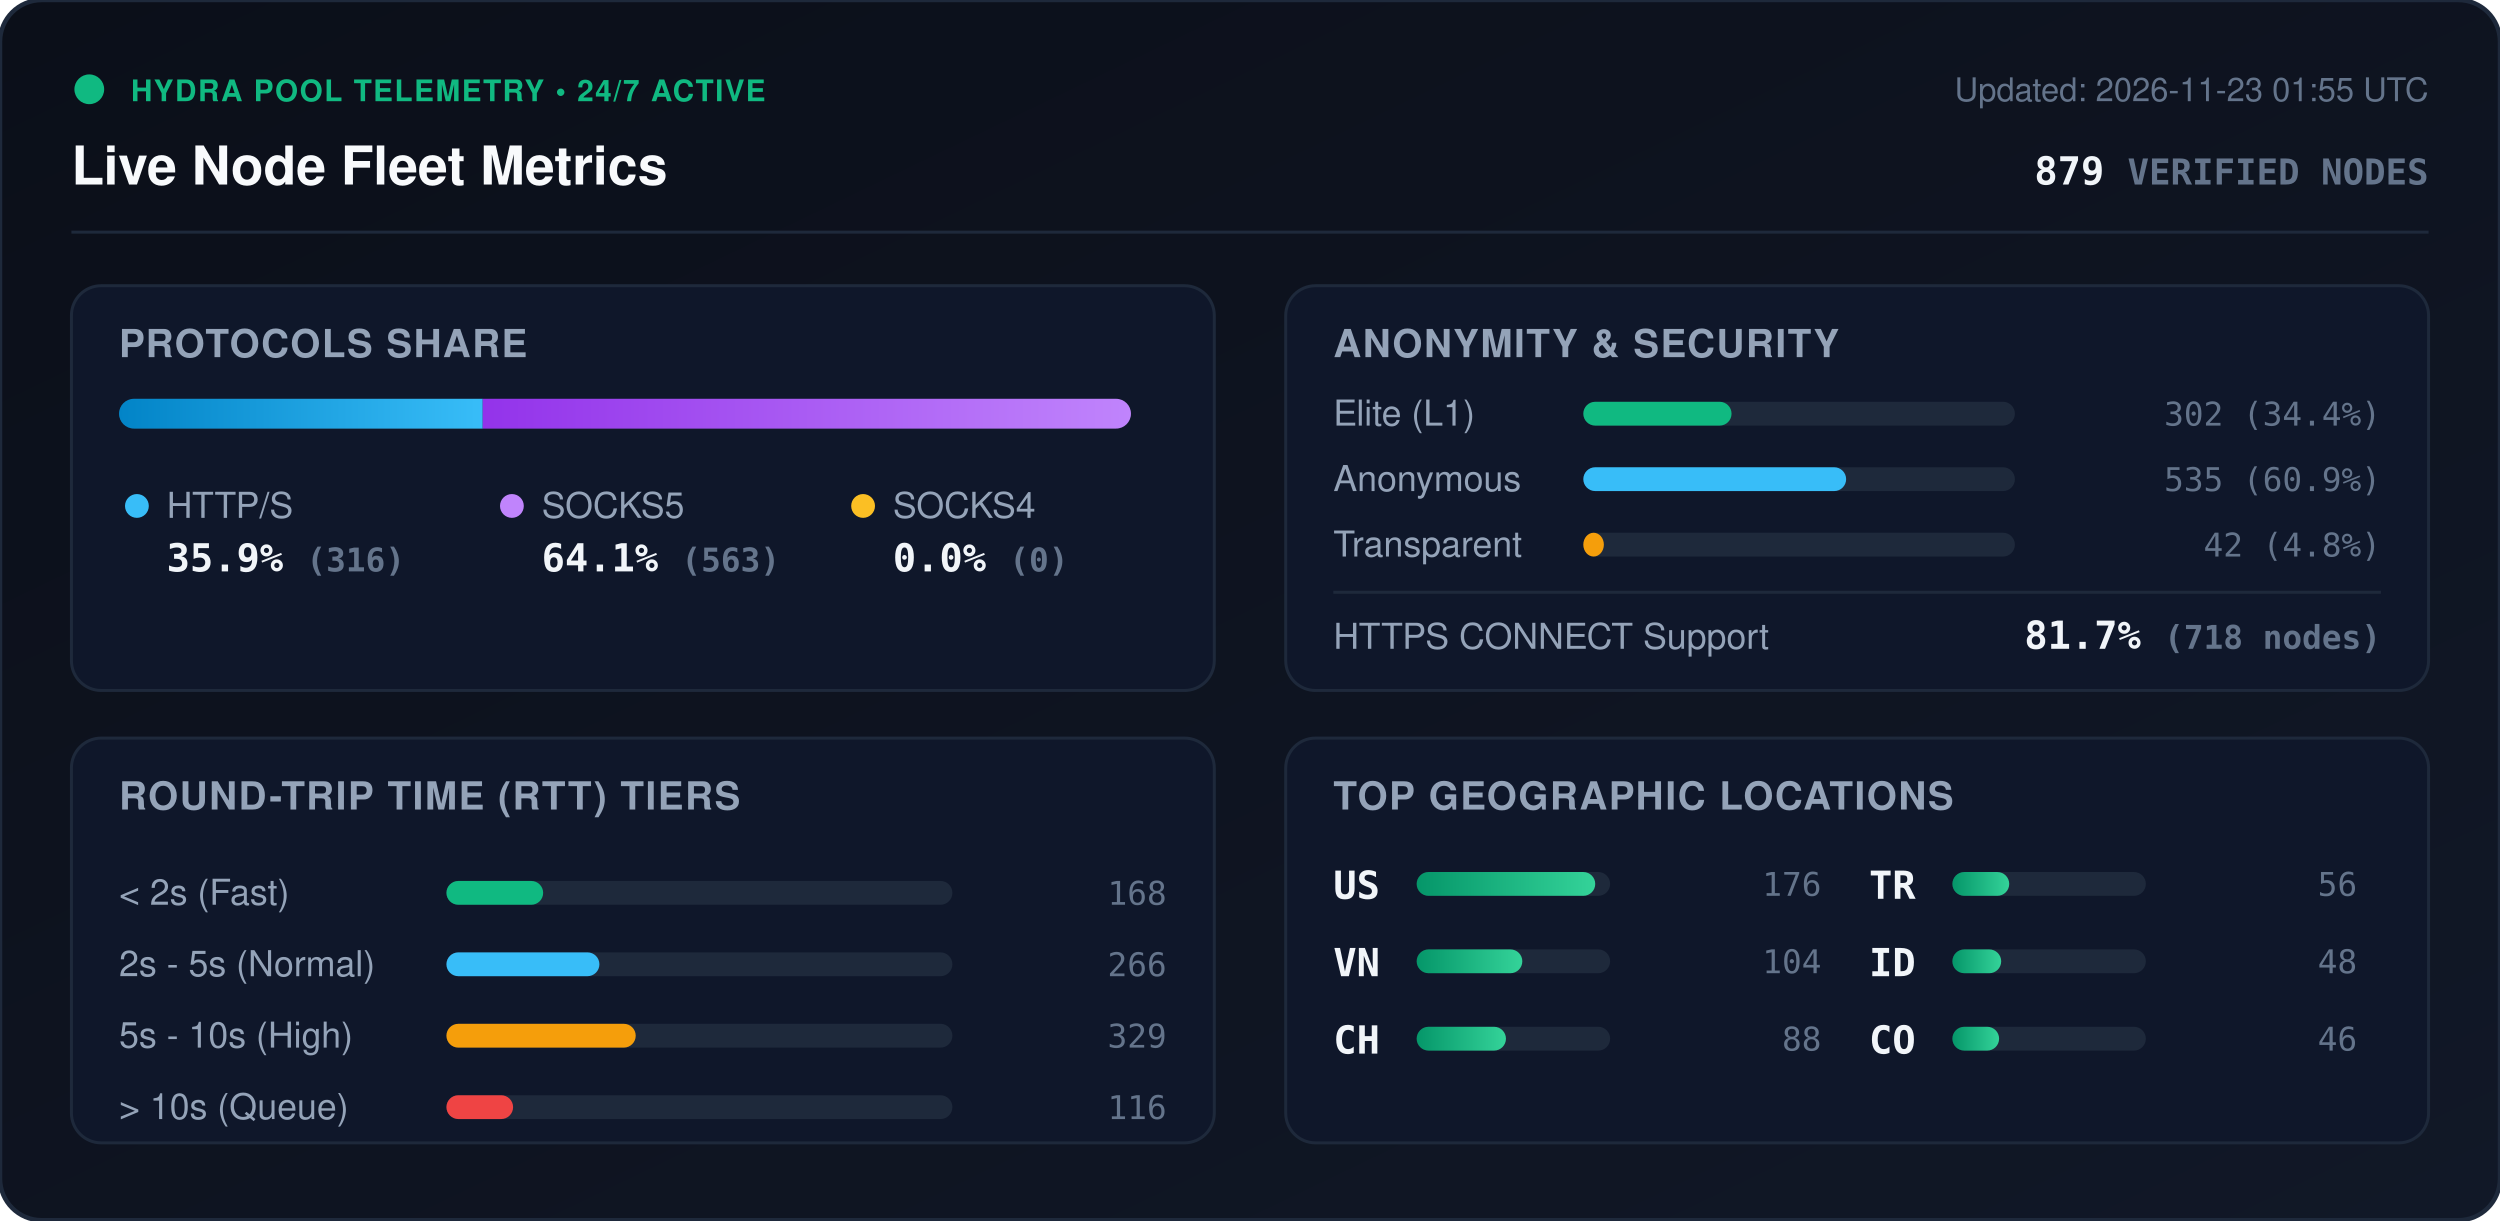
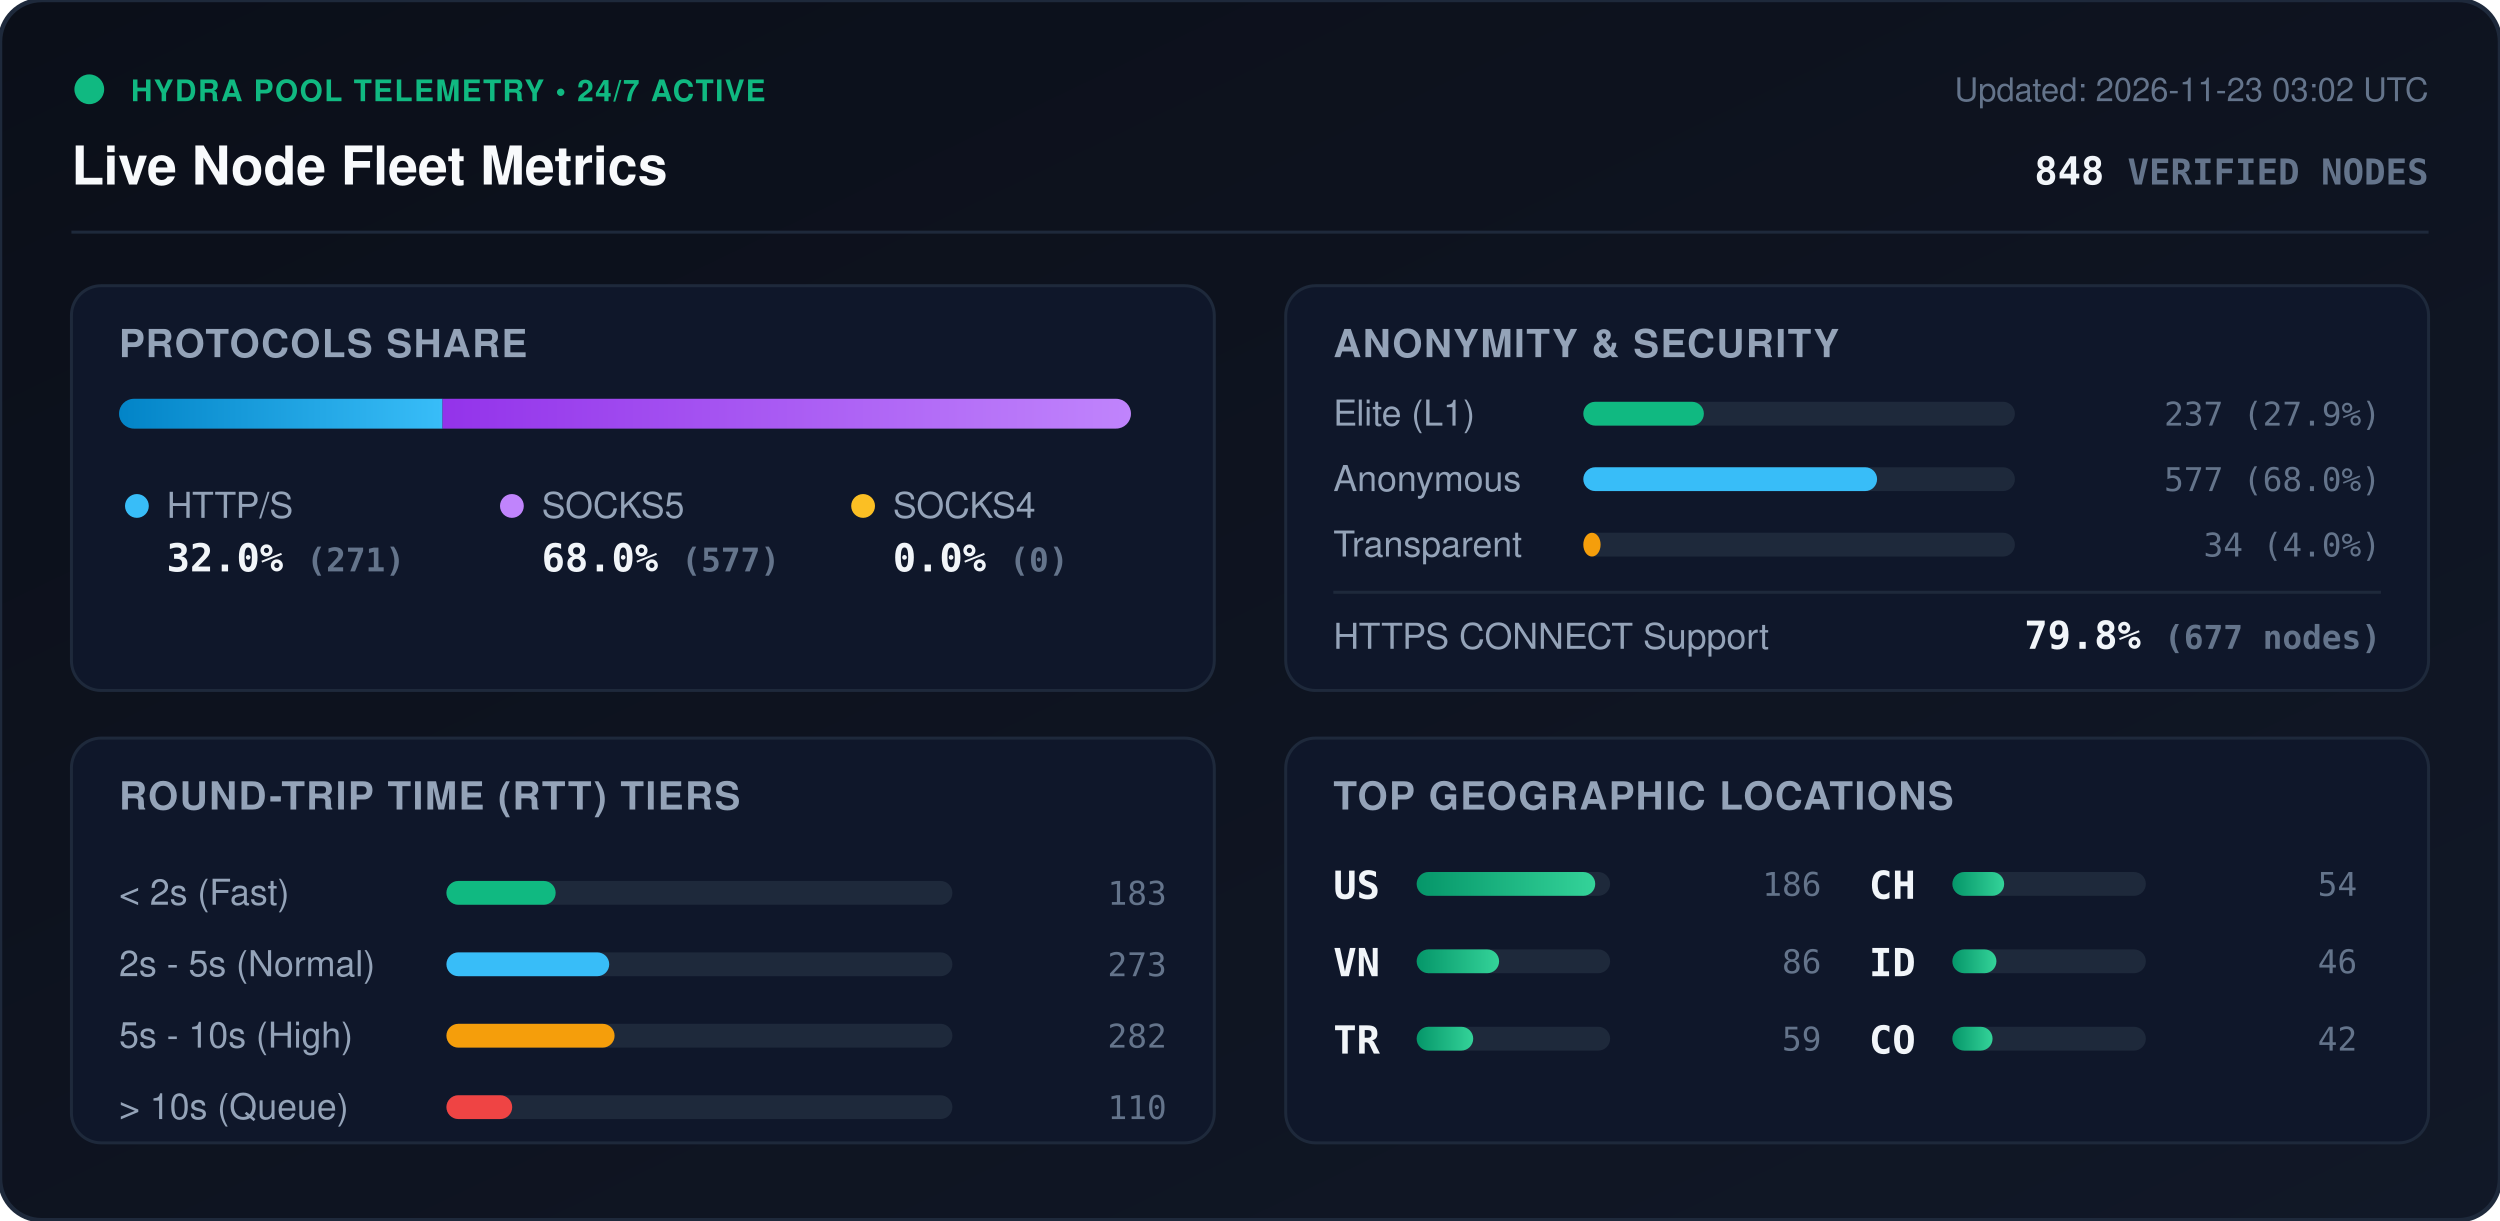
<svg xmlns="http://www.w3.org/2000/svg" viewBox="0 0 840 410" width="840" height="410" style="max-width: 100%; height: auto;">
  <defs>
    <linearGradient id="bg" x1="0%" y1="0%" x2="100%" y2="100%">
      <stop offset="0%" stop-color="#0b0f19" />
      <stop offset="100%" stop-color="#111827" />
    </linearGradient>
    <linearGradient id="bar-http" x1="0%" y1="0%" x2="100%" y2="0%">
      <stop offset="0%" stop-color="#0284c7" />
      <stop offset="100%" stop-color="#38bdf8" />
    </linearGradient>
    <linearGradient id="bar-socks5" x1="0%" y1="0%" x2="100%" y2="0%">
      <stop offset="0%" stop-color="#9333ea" />
      <stop offset="100%" stop-color="#c084fc" />
    </linearGradient>
    <linearGradient id="bar-socks4" x1="0%" y1="0%" x2="100%" y2="0%">
      <stop offset="0%" stop-color="#d97706" />
      <stop offset="100%" stop-color="#fbbf24" />
    </linearGradient>
    <linearGradient id="bar-green" x1="0%" y1="0%" x2="100%" y2="0%">
      <stop offset="0%" stop-color="#059669" />
      <stop offset="100%" stop-color="#34d399" />
    </linearGradient>
    <clipPath id="prog-track-clip">
      <rect width="340.0" height="10" rx="5" />
    </clipPath>
    <style>
      .title { font: 700 18px -apple-system, BlinkMacSystemFont, 'Segoe UI', Helvetica, Arial, sans-serif; fill: #f8fafc; }
      .sub { font: 500 11px -apple-system, BlinkMacSystemFont, 'Segoe UI', Helvetica, Arial, sans-serif; fill: #64748b; }
      .section-hdr { font: 600 13px -apple-system, BlinkMacSystemFont, 'Segoe UI', Helvetica, Arial, sans-serif; fill: #94a3b8; letter-spacing: 0.5px; }
      .metric-val { font: 700 13px -apple-system, BlinkMacSystemFont, 'Segoe UI', Helvetica, Arial, sans-serif; fill: #f1f5f9; }
      .metric-lbl { font: 500 12px -apple-system, BlinkMacSystemFont, 'Segoe UI', Helvetica, Arial, sans-serif; fill: #94a3b8; }
      .badge-txt { font: 700 10px -apple-system, BlinkMacSystemFont, 'Segoe UI', Helvetica, Arial, sans-serif; fill: #10b981; letter-spacing: 0.5px; }
      .mono { font-family: ui-monospace, SFMono-Regular, Menlo, Monaco, Consolas, monospace; }
      .pulse { animation: beacon 2s infinite ease-in-out; }
      @keyframes beacon { 0%, 100% { opacity: 1; } 50% { opacity: 0.35; } }
    </style>
  </defs>
  <rect width="840" height="410" rx="14" fill="url(#bg)" stroke="#1e293b" stroke-width="1.5" />
  <g transform="translate(24, 24)">
    <circle cx="6" cy="6" r="5" fill="#10b981" class="pulse" />
    <text x="20" y="10" class="badge-txt">HYDRA POOL TELEMETRY • 24/7 ACTIVE</text>
    <text x="0" y="38" class="title">Live Node Fleet Metrics</text>
-     <text x="792" y="10" text-anchor="end" class="sub">Updated: 2026-11-23 01:55 UTC</text>
-     <text x="792" y="38" text-anchor="end" class="metric-val mono" fill="#38bdf8">879 <tspan font-size="12" fill="#64748b">VERIFIED NODES</tspan>
+     <text x="792" y="10" text-anchor="end" class="sub">Updated: 2026-11-23 03:02 UTC</text>
+     <text x="792" y="38" text-anchor="end" class="metric-val mono" fill="#38bdf8">848 <tspan font-size="12" fill="#64748b">VERIFIED NODES</tspan>
    </text>
  </g>
  <line x1="24" y1="78" x2="816" y2="78" stroke="#1e293b" stroke-width="1" />
  <g transform="translate(24, 96)">
    <rect width="384" height="136" rx="10" fill="#0f172a" stroke="#1e293b" />
    <text x="16" y="24" class="section-hdr">PROTOCOLS SHARE</text>
    <g transform="translate(16, 38)">
      <rect width="340.0" height="10" rx="5" fill="#1e293b" />
      <g clip-path="url(#prog-track-clip)">
-         <rect x="0" width="122.2" height="10" fill="url(#bar-http)" />
-         <rect x="122.2" width="217.8" height="10" fill="url(#bar-socks5)" />
+         <rect x="0" width="108.7" height="10" fill="url(#bar-http)" />
+         <rect x="108.7" width="231.3" height="10" fill="url(#bar-socks5)" />
        <rect x="340.0" width="0.0" height="10" fill="url(#bar-socks4)" />
      </g>
    </g>
    <g transform="translate(16, 68)">
      <circle cx="6" cy="6" r="4" fill="#38bdf8" />
      <text x="16" y="10" class="metric-lbl">HTTP/S</text>
-       <text x="16" y="28" class="metric-val mono">35.9% <tspan font-size="11" fill="#64748b">(316)</tspan>
+       <text x="16" y="28" class="metric-val mono">32.0% <tspan font-size="11" fill="#64748b">(271)</tspan>
      </text>
      <circle cx="132" cy="6" r="4" fill="#c084fc" />
      <text x="142" y="10" class="metric-lbl">SOCKS5</text>
-       <text x="142" y="28" class="metric-val mono">64.1% <tspan font-size="11" fill="#64748b">(563)</tspan>
+       <text x="142" y="28" class="metric-val mono">68.0% <tspan font-size="11" fill="#64748b">(577)</tspan>
      </text>
      <circle cx="250" cy="6" r="4" fill="#fbbf24" />
      <text x="260" y="10" class="metric-lbl">SOCKS4</text>
      <text x="260" y="28" class="metric-val mono">0.0% <tspan font-size="11" fill="#64748b">(0)</tspan>
      </text>
    </g>
  </g>
  <g transform="translate(432, 96)">
    <rect width="384" height="136" rx="10" fill="#0f172a" stroke="#1e293b" />
    <text x="16" y="24" class="section-hdr">ANONYMITY &amp; SECURITY</text>
    <text x="16" y="47" class="metric-lbl">Elite (L1)</text>
    <rect x="100" y="39" width="145.0" height="8" rx="4" fill="#1e293b" />
-     <rect x="100" y="39" width="49.8" height="8" rx="4" fill="#10b981" />
-     <text x="368" y="47" text-anchor="end" class="mono sub" fill="#e2e8f0">302 (34.4%)</text>
+     <rect x="100" y="39" width="40.5" height="8" rx="4" fill="#10b981" />
+     <text x="368" y="47" text-anchor="end" class="mono sub" fill="#e2e8f0">237 (27.9%)</text>
    <text x="16" y="69" class="metric-lbl">Anonymous</text>
    <rect x="100" y="61" width="145.0" height="8" rx="4" fill="#1e293b" />
-     <rect x="100" y="61" width="88.3" height="8" rx="4" fill="#38bdf8" />
-     <text x="368" y="69" text-anchor="end" class="mono sub" fill="#e2e8f0">535 (60.9%)</text>
+     <rect x="100" y="61" width="98.7" height="8" rx="4" fill="#38bdf8" />
+     <text x="368" y="69" text-anchor="end" class="mono sub" fill="#e2e8f0">577 (68.0%)</text>
    <text x="16" y="91" class="metric-lbl">Transparent</text>
    <rect x="100" y="83" width="145.0" height="8" rx="4" fill="#1e293b" />
-     <rect x="100" y="83" width="6.9" height="8" rx="4" fill="#f59e0b" />
-     <text x="368" y="91" text-anchor="end" class="mono sub" fill="#e2e8f0">42 (4.8%)</text>
+     <rect x="100" y="83" width="5.8" height="8" rx="4" fill="#f59e0b" />
+     <text x="368" y="91" text-anchor="end" class="mono sub" fill="#e2e8f0">34 (4.0%)</text>
    <line x1="16" y1="103" x2="368" y2="103" stroke="#1e293b" stroke-width="1" />
    <text x="16" y="122" class="metric-lbl">HTTPS CONNECT Support</text>
-     <text x="368" y="122" text-anchor="end" class="metric-val mono" fill="#34d399">81.7% <tspan font-size="11" fill="#64748b">(718 nodes)</tspan>
+     <text x="368" y="122" text-anchor="end" class="metric-val mono" fill="#34d399">79.8% <tspan font-size="11" fill="#64748b">(677 nodes)</tspan>
    </text>
  </g>
  <g transform="translate(24, 248)">
    <rect width="384" height="136" rx="10" fill="#0f172a" stroke="#1e293b" />
    <text x="16" y="24" class="section-hdr">ROUND-TRIP TIME (RTT) TIERS</text>
    <g transform="translate(16, 42)">
      <text x="0" y="14" class="metric-lbl">&lt; 2s (Fast)</text>
      <rect x="110" y="6" width="170" height="8" rx="4" fill="#1e293b" />
-       <rect x="110" y="6" width="32.5" height="8" rx="4" fill="#10b981" />
-       <text x="352" y="14" text-anchor="end" class="mono sub">168</text>
+       <rect x="110" y="6" width="36.7" height="8" rx="4" fill="#10b981" />
+       <text x="352" y="14" text-anchor="end" class="mono sub">183</text>
      <text x="0" y="38" class="metric-lbl">2s - 5s (Normal)</text>
      <rect x="110" y="30" width="170" height="8" rx="4" fill="#1e293b" />
-       <rect x="110" y="30" width="51.4" height="8" rx="4" fill="#38bdf8" />
-       <text x="352" y="38" text-anchor="end" class="mono sub">266</text>
+       <rect x="110" y="30" width="54.7" height="8" rx="4" fill="#38bdf8" />
+       <text x="352" y="38" text-anchor="end" class="mono sub">273</text>
      <text x="0" y="62" class="metric-lbl">5s - 10s (High)</text>
      <rect x="110" y="54" width="170" height="8" rx="4" fill="#1e293b" />
-       <rect x="110" y="54" width="63.6" height="8" rx="4" fill="#f59e0b" />
-       <text x="352" y="62" text-anchor="end" class="mono sub">329</text>
+       <rect x="110" y="54" width="56.5" height="8" rx="4" fill="#f59e0b" />
+       <text x="352" y="62" text-anchor="end" class="mono sub">282</text>
      <text x="0" y="86" class="metric-lbl">&gt; 10s (Queue)</text>
      <rect x="110" y="78" width="170" height="8" rx="4" fill="#1e293b" />
-       <rect x="110" y="78" width="22.4" height="8" rx="4" fill="#ef4444" />
-       <text x="352" y="86" text-anchor="end" class="mono sub">116</text>
+       <rect x="110" y="78" width="22.1" height="8" rx="4" fill="#ef4444" />
+       <text x="352" y="86" text-anchor="end" class="mono sub">110</text>
    </g>
  </g>
  <g transform="translate(432, 248)">
    <rect width="384" height="136" rx="10" fill="#0f172a" stroke="#1e293b" />
    <text x="16" y="24" class="section-hdr">TOP GEOGRAPHIC LOCATIONS</text>
    <g transform="translate(16, 42)">
      <g transform="translate(0, 0)">
        <text x="0" y="12" class="mono metric-val" font-size="12">US</text>
        <rect x="28" y="3" width="65" height="8" rx="4" fill="#1e293b" />
        <rect x="28" y="3" width="60.0" height="8" rx="4" fill="url(#bar-green)" />
-         <text x="164" y="11" text-anchor="end" class="mono sub">176</text>
+         <text x="164" y="11" text-anchor="end" class="mono sub">186</text>
      </g>
      <g transform="translate(0, 26)">
        <text x="0" y="12" class="mono metric-val" font-size="12">VN</text>
        <rect x="28" y="3" width="65" height="8" rx="4" fill="#1e293b" />
-         <rect x="28" y="3" width="35.5" height="8" rx="4" fill="url(#bar-green)" />
-         <text x="164" y="11" text-anchor="end" class="mono sub">104</text>
+         <rect x="28" y="3" width="27.7" height="8" rx="4" fill="url(#bar-green)" />
+         <text x="164" y="11" text-anchor="end" class="mono sub">86</text>
      </g>
      <g transform="translate(0, 52)">
+         <text x="0" y="12" class="mono metric-val" font-size="12">TR</text>
+         <rect x="28" y="3" width="65" height="8" rx="4" fill="#1e293b" />
+         <rect x="28" y="3" width="19.0" height="8" rx="4" fill="url(#bar-green)" />
+         <text x="164" y="11" text-anchor="end" class="mono sub">59</text>
+       </g>
+       <g transform="translate(180, 0)">
        <text x="0" y="12" class="mono metric-val" font-size="12">CH</text>
        <rect x="28" y="3" width="65" height="8" rx="4" fill="#1e293b" />
-         <rect x="28" y="3" width="30.0" height="8" rx="4" fill="url(#bar-green)" />
-         <text x="164" y="11" text-anchor="end" class="mono sub">88</text>
-       </g>
-       <g transform="translate(180, 0)">
-         <text x="0" y="12" class="mono metric-val" font-size="12">TR</text>
-         <rect x="28" y="3" width="65" height="8" rx="4" fill="#1e293b" />
-         <rect x="28" y="3" width="19.1" height="8" rx="4" fill="url(#bar-green)" />
-         <text x="164" y="11" text-anchor="end" class="mono sub">56</text>
+         <rect x="28" y="3" width="17.4" height="8" rx="4" fill="url(#bar-green)" />
+         <text x="164" y="11" text-anchor="end" class="mono sub">54</text>
      </g>
      <g transform="translate(180, 26)">
        <text x="0" y="12" class="mono metric-val" font-size="12">ID</text>
        <rect x="28" y="3" width="65" height="8" rx="4" fill="#1e293b" />
-         <rect x="28" y="3" width="16.4" height="8" rx="4" fill="url(#bar-green)" />
-         <text x="164" y="11" text-anchor="end" class="mono sub">48</text>
+         <rect x="28" y="3" width="14.8" height="8" rx="4" fill="url(#bar-green)" />
+         <text x="164" y="11" text-anchor="end" class="mono sub">46</text>
      </g>
      <g transform="translate(180, 52)">
        <text x="0" y="12" class="mono metric-val" font-size="12">CO</text>
        <rect x="28" y="3" width="65" height="8" rx="4" fill="#1e293b" />
-         <rect x="28" y="3" width="15.7" height="8" rx="4" fill="url(#bar-green)" />
-         <text x="164" y="11" text-anchor="end" class="mono sub">46</text>
+         <rect x="28" y="3" width="13.5" height="8" rx="4" fill="url(#bar-green)" />
+         <text x="164" y="11" text-anchor="end" class="mono sub">42</text>
      </g>
    </g>
  </g>
</svg>
